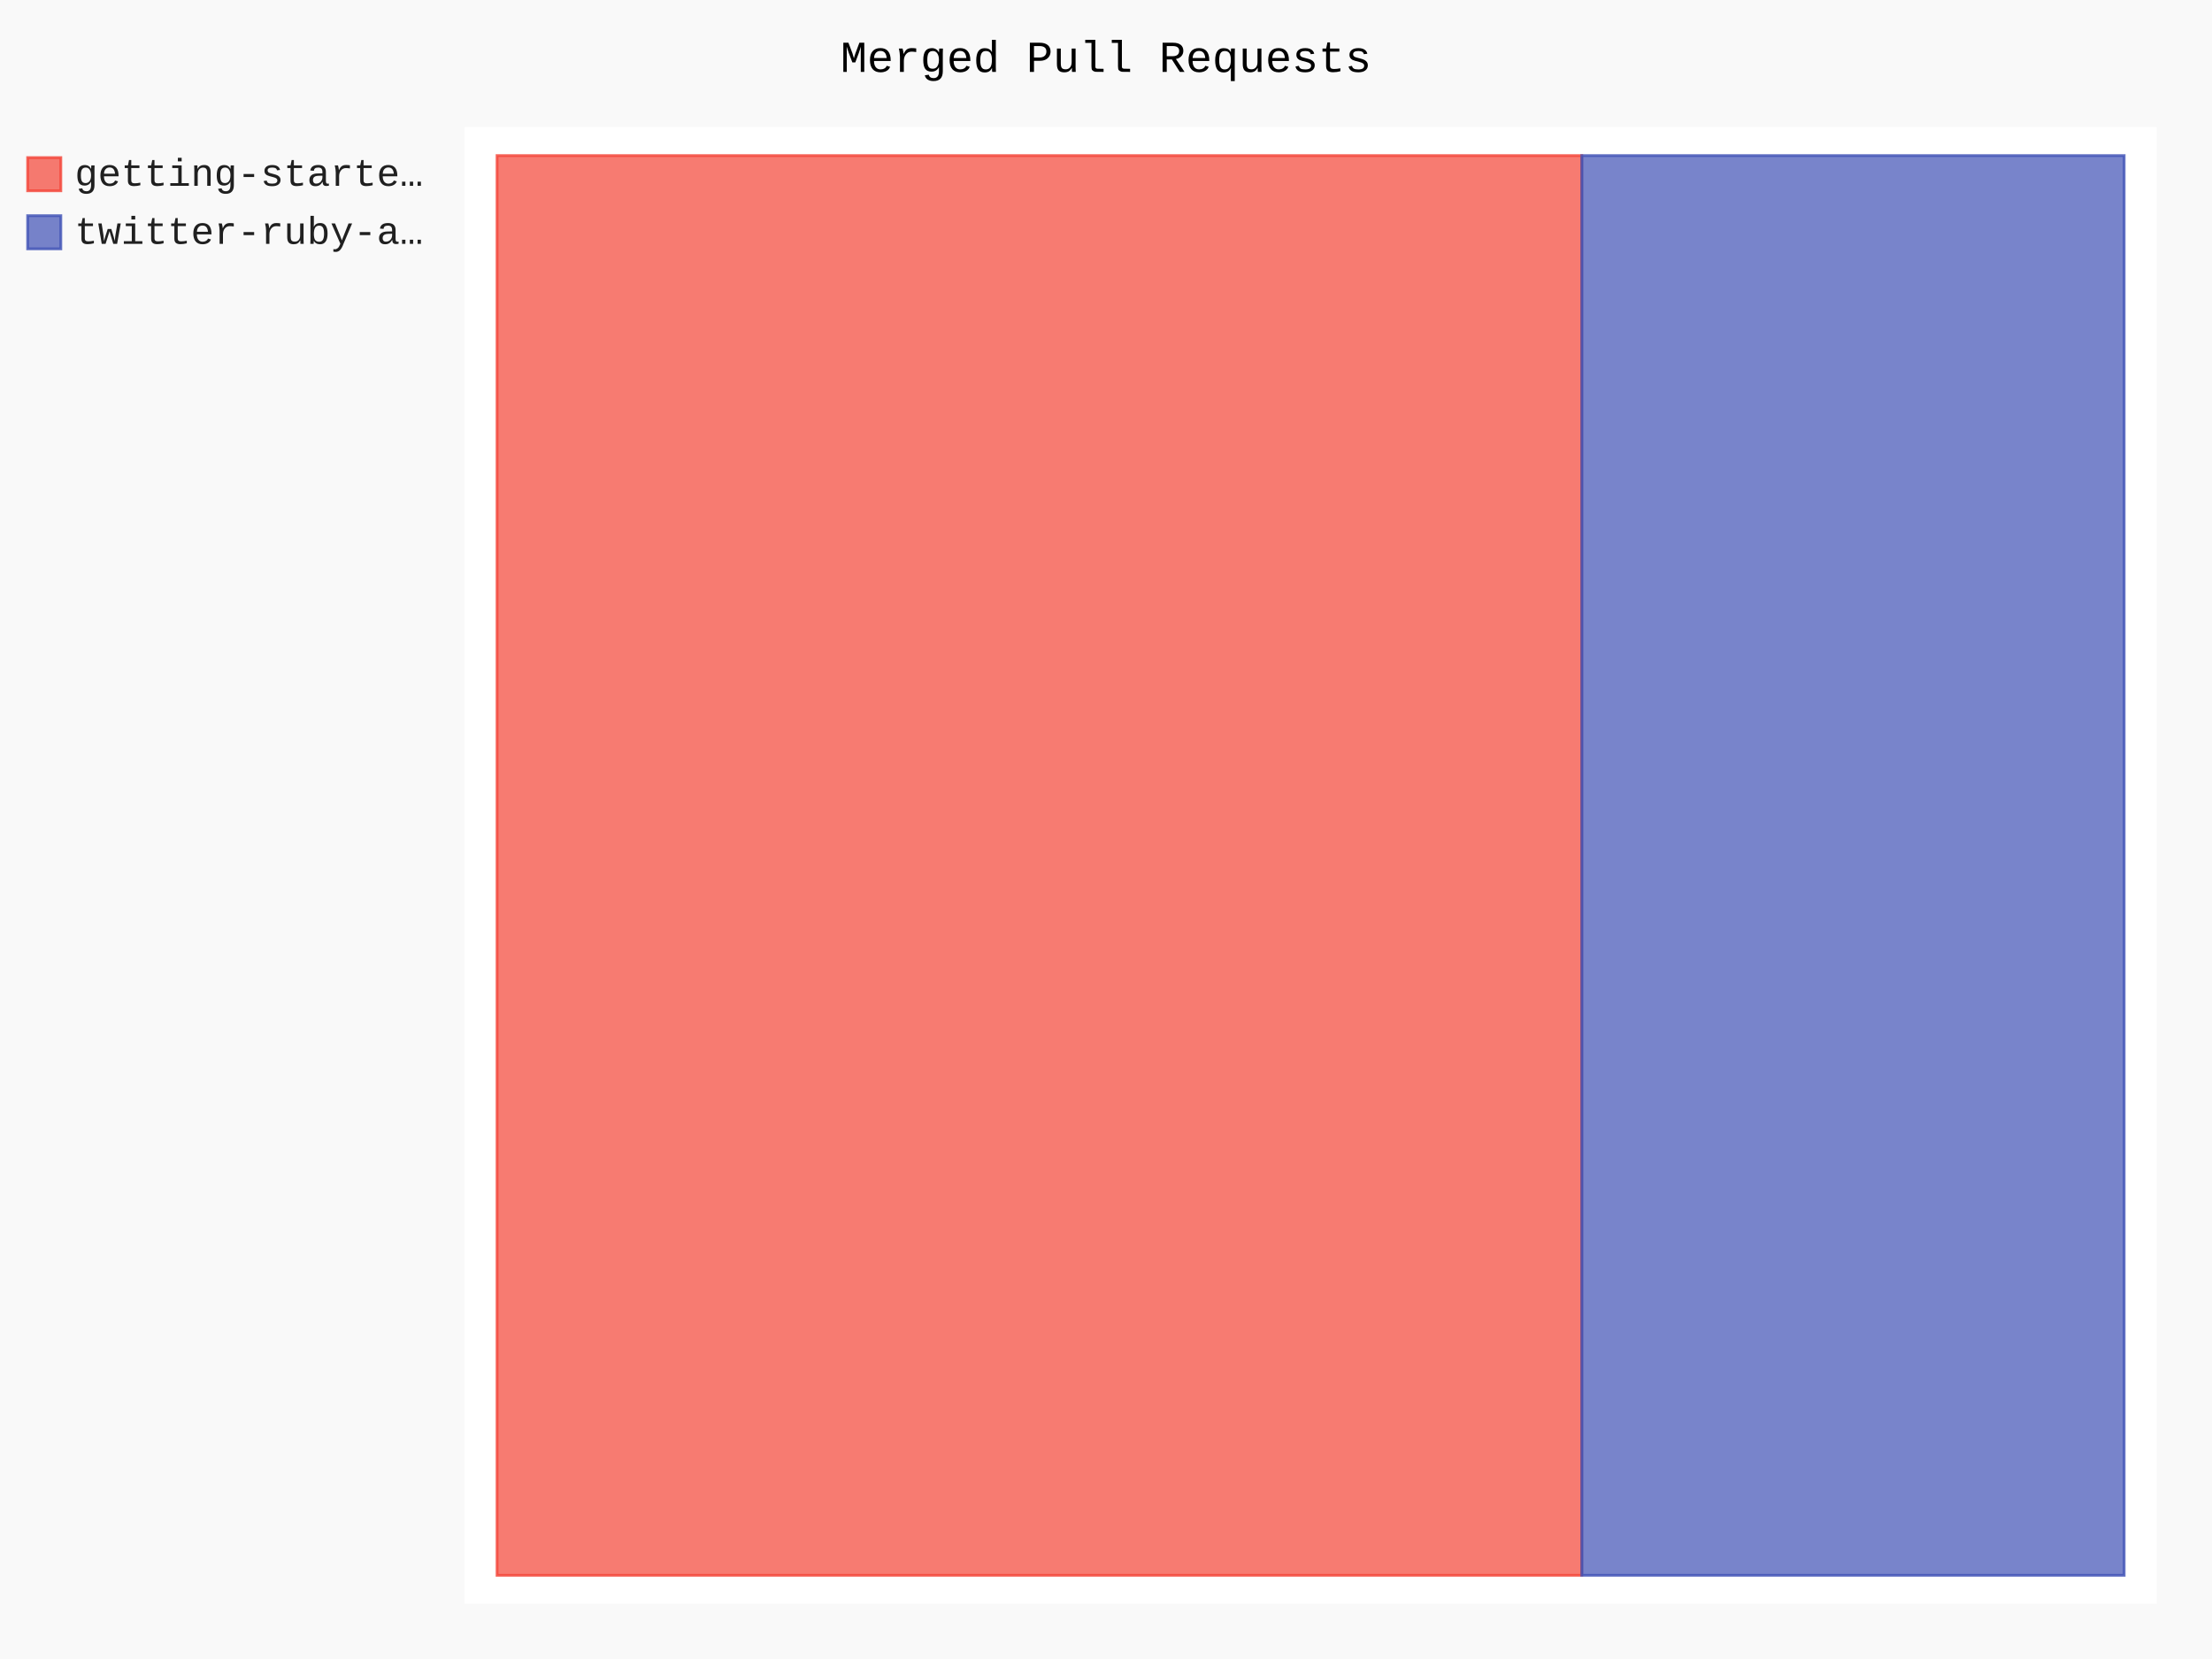
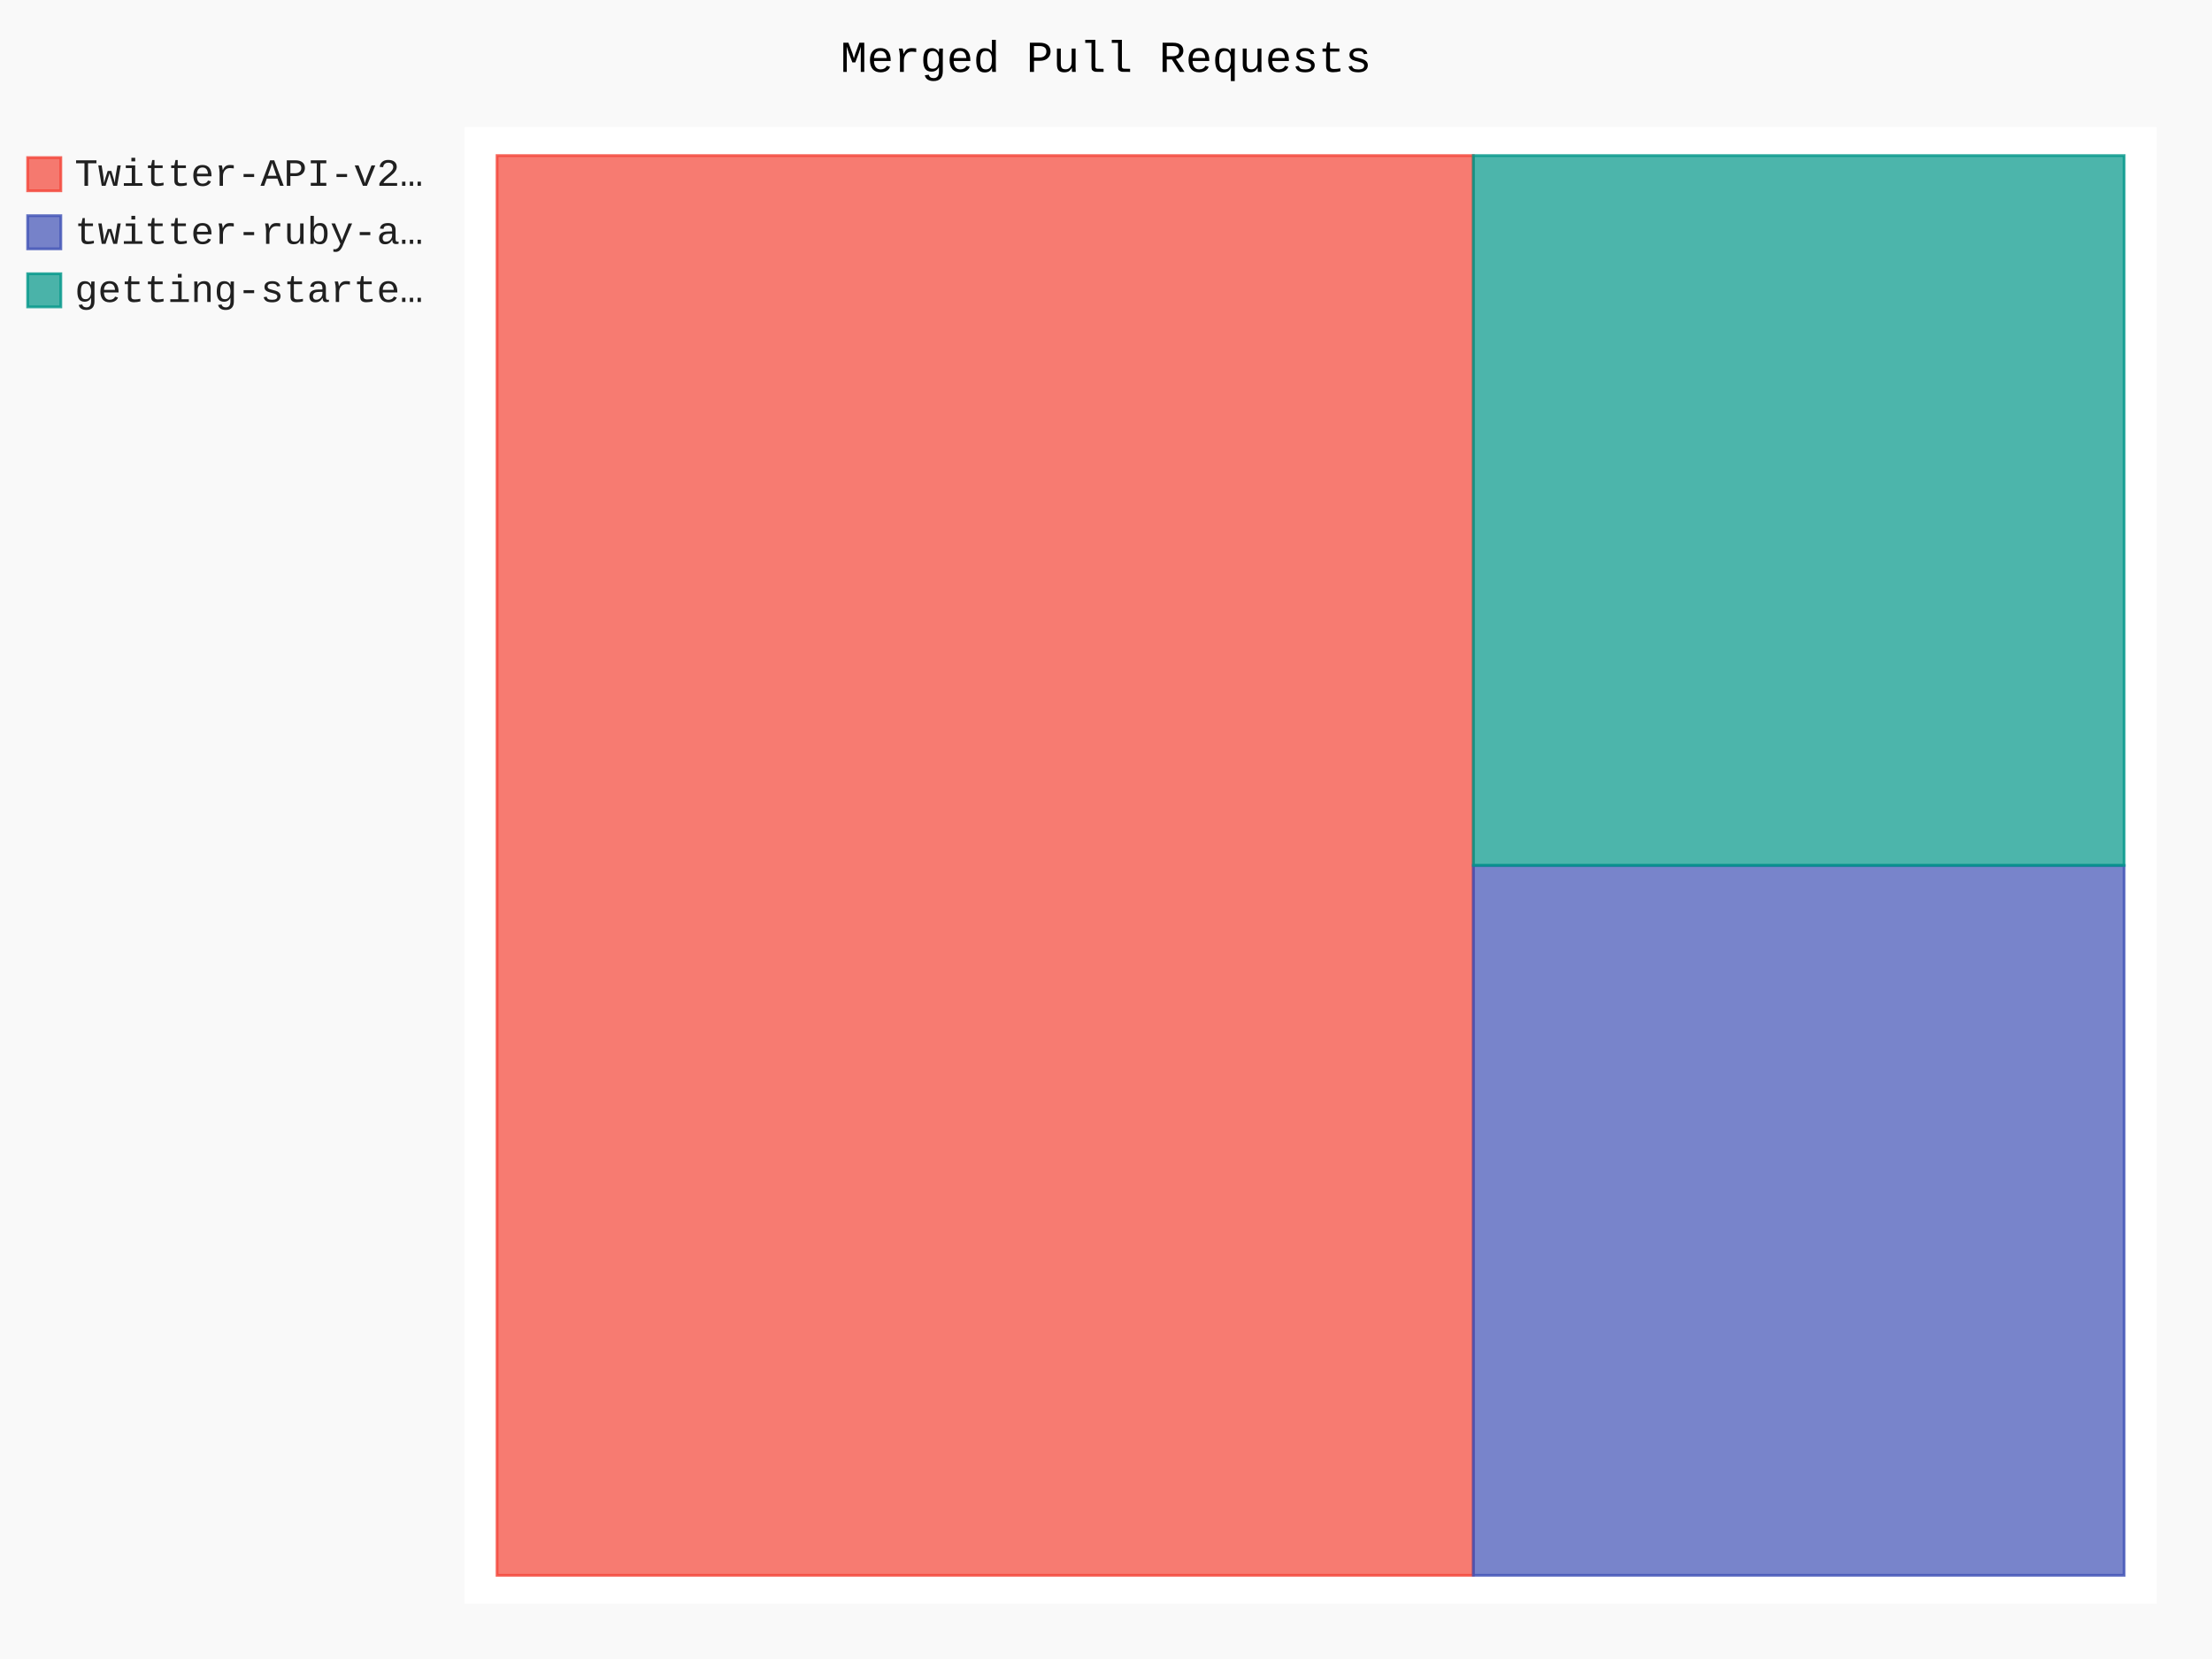
- <svg xmlns="http://www.w3.org/2000/svg" id="chart-3a2571c0-1b4d-4c5a-a4cd-71de2752ef21" class="pygal-chart" viewBox="0 0 800 600">
+ <svg xmlns="http://www.w3.org/2000/svg" id="chart-8ae74e77-28d5-482e-a775-fce99deb949a" class="pygal-chart" viewBox="0 0 800 600">
  <defs>
-     <style type="text/css">#chart-3a2571c0-1b4d-4c5a-a4cd-71de2752ef21{-webkit-user-select:none;-webkit-font-smoothing:antialiased;font-family:Consolas,"Liberation Mono",Menlo,Courier,monospace}#chart-3a2571c0-1b4d-4c5a-a4cd-71de2752ef21 .title{font-family:Consolas,"Liberation Mono",Menlo,Courier,monospace;font-size:16px}#chart-3a2571c0-1b4d-4c5a-a4cd-71de2752ef21 .legends .legend text{font-family:Consolas,"Liberation Mono",Menlo,Courier,monospace;font-size:14px}#chart-3a2571c0-1b4d-4c5a-a4cd-71de2752ef21 .axis text{font-family:Consolas,"Liberation Mono",Menlo,Courier,monospace;font-size:10px}#chart-3a2571c0-1b4d-4c5a-a4cd-71de2752ef21 .axis text.major{font-family:Consolas,"Liberation Mono",Menlo,Courier,monospace;font-size:10px}#chart-3a2571c0-1b4d-4c5a-a4cd-71de2752ef21 .text-overlay text.value{font-family:Consolas,"Liberation Mono",Menlo,Courier,monospace;font-size:16px}#chart-3a2571c0-1b4d-4c5a-a4cd-71de2752ef21 .text-overlay text.label{font-family:Consolas,"Liberation Mono",Menlo,Courier,monospace;font-size:10px}#chart-3a2571c0-1b4d-4c5a-a4cd-71de2752ef21 .tooltip{font-family:Consolas,"Liberation Mono",Menlo,Courier,monospace;font-size:14px}#chart-3a2571c0-1b4d-4c5a-a4cd-71de2752ef21 text.no_data{font-family:Consolas,"Liberation Mono",Menlo,Courier,monospace;font-size:64px}
- #chart-3a2571c0-1b4d-4c5a-a4cd-71de2752ef21{background-color:rgba(249,249,249,1)}#chart-3a2571c0-1b4d-4c5a-a4cd-71de2752ef21 path,#chart-3a2571c0-1b4d-4c5a-a4cd-71de2752ef21 line,#chart-3a2571c0-1b4d-4c5a-a4cd-71de2752ef21 rect,#chart-3a2571c0-1b4d-4c5a-a4cd-71de2752ef21 circle{-webkit-transition:150ms;-moz-transition:150ms;transition:150ms}#chart-3a2571c0-1b4d-4c5a-a4cd-71de2752ef21 .graph &gt; .background{fill:rgba(249,249,249,1)}#chart-3a2571c0-1b4d-4c5a-a4cd-71de2752ef21 .plot &gt; .background{fill:rgba(255,255,255,1)}#chart-3a2571c0-1b4d-4c5a-a4cd-71de2752ef21 .graph{fill:rgba(0,0,0,.87)}#chart-3a2571c0-1b4d-4c5a-a4cd-71de2752ef21 text.no_data{fill:rgba(0,0,0,1)}#chart-3a2571c0-1b4d-4c5a-a4cd-71de2752ef21 .title{fill:rgba(0,0,0,1)}#chart-3a2571c0-1b4d-4c5a-a4cd-71de2752ef21 .legends .legend text{fill:rgba(0,0,0,.87)}#chart-3a2571c0-1b4d-4c5a-a4cd-71de2752ef21 .legends .legend:hover text{fill:rgba(0,0,0,1)}#chart-3a2571c0-1b4d-4c5a-a4cd-71de2752ef21 .axis .line{stroke:rgba(0,0,0,1)}#chart-3a2571c0-1b4d-4c5a-a4cd-71de2752ef21 .axis .guide.line{stroke:rgba(0,0,0,.54)}#chart-3a2571c0-1b4d-4c5a-a4cd-71de2752ef21 .axis .major.line{stroke:rgba(0,0,0,.87)}#chart-3a2571c0-1b4d-4c5a-a4cd-71de2752ef21 .axis text.major{fill:rgba(0,0,0,1)}#chart-3a2571c0-1b4d-4c5a-a4cd-71de2752ef21 .axis.y .guides:hover .guide.line,#chart-3a2571c0-1b4d-4c5a-a4cd-71de2752ef21 .line-graph .axis.x .guides:hover .guide.line,#chart-3a2571c0-1b4d-4c5a-a4cd-71de2752ef21 .stackedline-graph .axis.x .guides:hover .guide.line,#chart-3a2571c0-1b4d-4c5a-a4cd-71de2752ef21 .xy-graph .axis.x .guides:hover .guide.line{stroke:rgba(0,0,0,1)}#chart-3a2571c0-1b4d-4c5a-a4cd-71de2752ef21 .axis .guides:hover text{fill:rgba(0,0,0,1)}#chart-3a2571c0-1b4d-4c5a-a4cd-71de2752ef21 .reactive{fill-opacity:.7;stroke-opacity:.8}#chart-3a2571c0-1b4d-4c5a-a4cd-71de2752ef21 .ci{stroke:rgba(0,0,0,.87)}#chart-3a2571c0-1b4d-4c5a-a4cd-71de2752ef21 .reactive.active,#chart-3a2571c0-1b4d-4c5a-a4cd-71de2752ef21 .active .reactive{fill-opacity:.8;stroke-opacity:.9;stroke-width:4}#chart-3a2571c0-1b4d-4c5a-a4cd-71de2752ef21 .ci .reactive.active{stroke-width:1.5}#chart-3a2571c0-1b4d-4c5a-a4cd-71de2752ef21 .series text{fill:rgba(0,0,0,1)}#chart-3a2571c0-1b4d-4c5a-a4cd-71de2752ef21 .tooltip rect{fill:rgba(255,255,255,1);stroke:rgba(0,0,0,1);-webkit-transition:opacity 150ms;-moz-transition:opacity 150ms;transition:opacity 150ms}#chart-3a2571c0-1b4d-4c5a-a4cd-71de2752ef21 .tooltip .label{fill:rgba(0,0,0,.87)}#chart-3a2571c0-1b4d-4c5a-a4cd-71de2752ef21 .tooltip .label{fill:rgba(0,0,0,.87)}#chart-3a2571c0-1b4d-4c5a-a4cd-71de2752ef21 .tooltip .legend{font-size:.8em;fill:rgba(0,0,0,.54)}#chart-3a2571c0-1b4d-4c5a-a4cd-71de2752ef21 .tooltip .x_label{font-size:.6em;fill:rgba(0,0,0,1)}#chart-3a2571c0-1b4d-4c5a-a4cd-71de2752ef21 .tooltip .xlink{font-size:.5em;text-decoration:underline}#chart-3a2571c0-1b4d-4c5a-a4cd-71de2752ef21 .tooltip .value{font-size:1.5em}#chart-3a2571c0-1b4d-4c5a-a4cd-71de2752ef21 .bound{font-size:.5em}#chart-3a2571c0-1b4d-4c5a-a4cd-71de2752ef21 .max-value{font-size:.75em;fill:rgba(0,0,0,.54)}#chart-3a2571c0-1b4d-4c5a-a4cd-71de2752ef21 .map-element{fill:rgba(255,255,255,1);stroke:rgba(0,0,0,.54) !important}#chart-3a2571c0-1b4d-4c5a-a4cd-71de2752ef21 .map-element .reactive{fill-opacity:inherit;stroke-opacity:inherit}#chart-3a2571c0-1b4d-4c5a-a4cd-71de2752ef21 .color-0,#chart-3a2571c0-1b4d-4c5a-a4cd-71de2752ef21 .color-0 a:visited{stroke:#F44336;fill:#F44336}#chart-3a2571c0-1b4d-4c5a-a4cd-71de2752ef21 .color-1,#chart-3a2571c0-1b4d-4c5a-a4cd-71de2752ef21 .color-1 a:visited{stroke:#3F51B5;fill:#3F51B5}#chart-3a2571c0-1b4d-4c5a-a4cd-71de2752ef21 .text-overlay .color-0 text{fill:black}#chart-3a2571c0-1b4d-4c5a-a4cd-71de2752ef21 .text-overlay .color-1 text{fill:black}
- #chart-3a2571c0-1b4d-4c5a-a4cd-71de2752ef21 text.no_data{text-anchor:middle}#chart-3a2571c0-1b4d-4c5a-a4cd-71de2752ef21 .guide.line{fill:none}#chart-3a2571c0-1b4d-4c5a-a4cd-71de2752ef21 .centered{text-anchor:middle}#chart-3a2571c0-1b4d-4c5a-a4cd-71de2752ef21 .title{text-anchor:middle}#chart-3a2571c0-1b4d-4c5a-a4cd-71de2752ef21 .legends .legend text{fill-opacity:1}#chart-3a2571c0-1b4d-4c5a-a4cd-71de2752ef21 .axis.x text{text-anchor:middle}#chart-3a2571c0-1b4d-4c5a-a4cd-71de2752ef21 .axis.x:not(.web) text[transform]{text-anchor:start}#chart-3a2571c0-1b4d-4c5a-a4cd-71de2752ef21 .axis.x:not(.web) text[transform].backwards{text-anchor:end}#chart-3a2571c0-1b4d-4c5a-a4cd-71de2752ef21 .axis.y text{text-anchor:end}#chart-3a2571c0-1b4d-4c5a-a4cd-71de2752ef21 .axis.y text[transform].backwards{text-anchor:start}#chart-3a2571c0-1b4d-4c5a-a4cd-71de2752ef21 .axis.y2 text{text-anchor:start}#chart-3a2571c0-1b4d-4c5a-a4cd-71de2752ef21 .axis.y2 text[transform].backwards{text-anchor:end}#chart-3a2571c0-1b4d-4c5a-a4cd-71de2752ef21 .axis .guide.line{stroke-dasharray:4,4}#chart-3a2571c0-1b4d-4c5a-a4cd-71de2752ef21 .axis .major.guide.line{stroke-dasharray:6,6}#chart-3a2571c0-1b4d-4c5a-a4cd-71de2752ef21 .horizontal .axis.y .guide.line,#chart-3a2571c0-1b4d-4c5a-a4cd-71de2752ef21 .horizontal .axis.y2 .guide.line,#chart-3a2571c0-1b4d-4c5a-a4cd-71de2752ef21 .vertical .axis.x .guide.line{opacity:0}#chart-3a2571c0-1b4d-4c5a-a4cd-71de2752ef21 .horizontal .axis.always_show .guide.line,#chart-3a2571c0-1b4d-4c5a-a4cd-71de2752ef21 .vertical .axis.always_show .guide.line{opacity:1 !important}#chart-3a2571c0-1b4d-4c5a-a4cd-71de2752ef21 .axis.y .guides:hover .guide.line,#chart-3a2571c0-1b4d-4c5a-a4cd-71de2752ef21 .axis.y2 .guides:hover .guide.line,#chart-3a2571c0-1b4d-4c5a-a4cd-71de2752ef21 .axis.x .guides:hover .guide.line{opacity:1}#chart-3a2571c0-1b4d-4c5a-a4cd-71de2752ef21 .axis .guides:hover text{opacity:1}#chart-3a2571c0-1b4d-4c5a-a4cd-71de2752ef21 .nofill{fill:none}#chart-3a2571c0-1b4d-4c5a-a4cd-71de2752ef21 .subtle-fill{fill-opacity:.2}#chart-3a2571c0-1b4d-4c5a-a4cd-71de2752ef21 .dot{stroke-width:1px;fill-opacity:1}#chart-3a2571c0-1b4d-4c5a-a4cd-71de2752ef21 .dot.active{stroke-width:5px}#chart-3a2571c0-1b4d-4c5a-a4cd-71de2752ef21 .dot.negative{fill:transparent}#chart-3a2571c0-1b4d-4c5a-a4cd-71de2752ef21 text,#chart-3a2571c0-1b4d-4c5a-a4cd-71de2752ef21 tspan{stroke:none !important}#chart-3a2571c0-1b4d-4c5a-a4cd-71de2752ef21 .series text.active{opacity:1}#chart-3a2571c0-1b4d-4c5a-a4cd-71de2752ef21 .tooltip rect{fill-opacity:.95;stroke-width:.5}#chart-3a2571c0-1b4d-4c5a-a4cd-71de2752ef21 .tooltip text{fill-opacity:1}#chart-3a2571c0-1b4d-4c5a-a4cd-71de2752ef21 .showable{visibility:hidden}#chart-3a2571c0-1b4d-4c5a-a4cd-71de2752ef21 .showable.shown{visibility:visible}#chart-3a2571c0-1b4d-4c5a-a4cd-71de2752ef21 .gauge-background{fill:rgba(229,229,229,1);stroke:none}#chart-3a2571c0-1b4d-4c5a-a4cd-71de2752ef21 .bg-lines{stroke:rgba(249,249,249,1);stroke-width:2px}</style>
+     <style type="text/css">#chart-8ae74e77-28d5-482e-a775-fce99deb949a{-webkit-user-select:none;-webkit-font-smoothing:antialiased;font-family:Consolas,"Liberation Mono",Menlo,Courier,monospace}#chart-8ae74e77-28d5-482e-a775-fce99deb949a .title{font-family:Consolas,"Liberation Mono",Menlo,Courier,monospace;font-size:16px}#chart-8ae74e77-28d5-482e-a775-fce99deb949a .legends .legend text{font-family:Consolas,"Liberation Mono",Menlo,Courier,monospace;font-size:14px}#chart-8ae74e77-28d5-482e-a775-fce99deb949a .axis text{font-family:Consolas,"Liberation Mono",Menlo,Courier,monospace;font-size:10px}#chart-8ae74e77-28d5-482e-a775-fce99deb949a .axis text.major{font-family:Consolas,"Liberation Mono",Menlo,Courier,monospace;font-size:10px}#chart-8ae74e77-28d5-482e-a775-fce99deb949a .text-overlay text.value{font-family:Consolas,"Liberation Mono",Menlo,Courier,monospace;font-size:16px}#chart-8ae74e77-28d5-482e-a775-fce99deb949a .text-overlay text.label{font-family:Consolas,"Liberation Mono",Menlo,Courier,monospace;font-size:10px}#chart-8ae74e77-28d5-482e-a775-fce99deb949a .tooltip{font-family:Consolas,"Liberation Mono",Menlo,Courier,monospace;font-size:14px}#chart-8ae74e77-28d5-482e-a775-fce99deb949a text.no_data{font-family:Consolas,"Liberation Mono",Menlo,Courier,monospace;font-size:64px}
+ #chart-8ae74e77-28d5-482e-a775-fce99deb949a{background-color:rgba(249,249,249,1)}#chart-8ae74e77-28d5-482e-a775-fce99deb949a path,#chart-8ae74e77-28d5-482e-a775-fce99deb949a line,#chart-8ae74e77-28d5-482e-a775-fce99deb949a rect,#chart-8ae74e77-28d5-482e-a775-fce99deb949a circle{-webkit-transition:150ms;-moz-transition:150ms;transition:150ms}#chart-8ae74e77-28d5-482e-a775-fce99deb949a .graph &gt; .background{fill:rgba(249,249,249,1)}#chart-8ae74e77-28d5-482e-a775-fce99deb949a .plot &gt; .background{fill:rgba(255,255,255,1)}#chart-8ae74e77-28d5-482e-a775-fce99deb949a .graph{fill:rgba(0,0,0,.87)}#chart-8ae74e77-28d5-482e-a775-fce99deb949a text.no_data{fill:rgba(0,0,0,1)}#chart-8ae74e77-28d5-482e-a775-fce99deb949a .title{fill:rgba(0,0,0,1)}#chart-8ae74e77-28d5-482e-a775-fce99deb949a .legends .legend text{fill:rgba(0,0,0,.87)}#chart-8ae74e77-28d5-482e-a775-fce99deb949a .legends .legend:hover text{fill:rgba(0,0,0,1)}#chart-8ae74e77-28d5-482e-a775-fce99deb949a .axis .line{stroke:rgba(0,0,0,1)}#chart-8ae74e77-28d5-482e-a775-fce99deb949a .axis .guide.line{stroke:rgba(0,0,0,.54)}#chart-8ae74e77-28d5-482e-a775-fce99deb949a .axis .major.line{stroke:rgba(0,0,0,.87)}#chart-8ae74e77-28d5-482e-a775-fce99deb949a .axis text.major{fill:rgba(0,0,0,1)}#chart-8ae74e77-28d5-482e-a775-fce99deb949a .axis.y .guides:hover .guide.line,#chart-8ae74e77-28d5-482e-a775-fce99deb949a .line-graph .axis.x .guides:hover .guide.line,#chart-8ae74e77-28d5-482e-a775-fce99deb949a .stackedline-graph .axis.x .guides:hover .guide.line,#chart-8ae74e77-28d5-482e-a775-fce99deb949a .xy-graph .axis.x .guides:hover .guide.line{stroke:rgba(0,0,0,1)}#chart-8ae74e77-28d5-482e-a775-fce99deb949a .axis .guides:hover text{fill:rgba(0,0,0,1)}#chart-8ae74e77-28d5-482e-a775-fce99deb949a .reactive{fill-opacity:.7;stroke-opacity:.8}#chart-8ae74e77-28d5-482e-a775-fce99deb949a .ci{stroke:rgba(0,0,0,.87)}#chart-8ae74e77-28d5-482e-a775-fce99deb949a .reactive.active,#chart-8ae74e77-28d5-482e-a775-fce99deb949a .active .reactive{fill-opacity:.8;stroke-opacity:.9;stroke-width:4}#chart-8ae74e77-28d5-482e-a775-fce99deb949a .ci .reactive.active{stroke-width:1.5}#chart-8ae74e77-28d5-482e-a775-fce99deb949a .series text{fill:rgba(0,0,0,1)}#chart-8ae74e77-28d5-482e-a775-fce99deb949a .tooltip rect{fill:rgba(255,255,255,1);stroke:rgba(0,0,0,1);-webkit-transition:opacity 150ms;-moz-transition:opacity 150ms;transition:opacity 150ms}#chart-8ae74e77-28d5-482e-a775-fce99deb949a .tooltip .label{fill:rgba(0,0,0,.87)}#chart-8ae74e77-28d5-482e-a775-fce99deb949a .tooltip .label{fill:rgba(0,0,0,.87)}#chart-8ae74e77-28d5-482e-a775-fce99deb949a .tooltip .legend{font-size:.8em;fill:rgba(0,0,0,.54)}#chart-8ae74e77-28d5-482e-a775-fce99deb949a .tooltip .x_label{font-size:.6em;fill:rgba(0,0,0,1)}#chart-8ae74e77-28d5-482e-a775-fce99deb949a .tooltip .xlink{font-size:.5em;text-decoration:underline}#chart-8ae74e77-28d5-482e-a775-fce99deb949a .tooltip .value{font-size:1.5em}#chart-8ae74e77-28d5-482e-a775-fce99deb949a .bound{font-size:.5em}#chart-8ae74e77-28d5-482e-a775-fce99deb949a .max-value{font-size:.75em;fill:rgba(0,0,0,.54)}#chart-8ae74e77-28d5-482e-a775-fce99deb949a .map-element{fill:rgba(255,255,255,1);stroke:rgba(0,0,0,.54) !important}#chart-8ae74e77-28d5-482e-a775-fce99deb949a .map-element .reactive{fill-opacity:inherit;stroke-opacity:inherit}#chart-8ae74e77-28d5-482e-a775-fce99deb949a .color-0,#chart-8ae74e77-28d5-482e-a775-fce99deb949a .color-0 a:visited{stroke:#F44336;fill:#F44336}#chart-8ae74e77-28d5-482e-a775-fce99deb949a .color-1,#chart-8ae74e77-28d5-482e-a775-fce99deb949a .color-1 a:visited{stroke:#3F51B5;fill:#3F51B5}#chart-8ae74e77-28d5-482e-a775-fce99deb949a .color-2,#chart-8ae74e77-28d5-482e-a775-fce99deb949a .color-2 a:visited{stroke:#009688;fill:#009688}#chart-8ae74e77-28d5-482e-a775-fce99deb949a .text-overlay .color-0 text{fill:black}#chart-8ae74e77-28d5-482e-a775-fce99deb949a .text-overlay .color-1 text{fill:black}#chart-8ae74e77-28d5-482e-a775-fce99deb949a .text-overlay .color-2 text{fill:black}
+ #chart-8ae74e77-28d5-482e-a775-fce99deb949a text.no_data{text-anchor:middle}#chart-8ae74e77-28d5-482e-a775-fce99deb949a .guide.line{fill:none}#chart-8ae74e77-28d5-482e-a775-fce99deb949a .centered{text-anchor:middle}#chart-8ae74e77-28d5-482e-a775-fce99deb949a .title{text-anchor:middle}#chart-8ae74e77-28d5-482e-a775-fce99deb949a .legends .legend text{fill-opacity:1}#chart-8ae74e77-28d5-482e-a775-fce99deb949a .axis.x text{text-anchor:middle}#chart-8ae74e77-28d5-482e-a775-fce99deb949a .axis.x:not(.web) text[transform]{text-anchor:start}#chart-8ae74e77-28d5-482e-a775-fce99deb949a .axis.x:not(.web) text[transform].backwards{text-anchor:end}#chart-8ae74e77-28d5-482e-a775-fce99deb949a .axis.y text{text-anchor:end}#chart-8ae74e77-28d5-482e-a775-fce99deb949a .axis.y text[transform].backwards{text-anchor:start}#chart-8ae74e77-28d5-482e-a775-fce99deb949a .axis.y2 text{text-anchor:start}#chart-8ae74e77-28d5-482e-a775-fce99deb949a .axis.y2 text[transform].backwards{text-anchor:end}#chart-8ae74e77-28d5-482e-a775-fce99deb949a .axis .guide.line{stroke-dasharray:4,4}#chart-8ae74e77-28d5-482e-a775-fce99deb949a .axis .major.guide.line{stroke-dasharray:6,6}#chart-8ae74e77-28d5-482e-a775-fce99deb949a .horizontal .axis.y .guide.line,#chart-8ae74e77-28d5-482e-a775-fce99deb949a .horizontal .axis.y2 .guide.line,#chart-8ae74e77-28d5-482e-a775-fce99deb949a .vertical .axis.x .guide.line{opacity:0}#chart-8ae74e77-28d5-482e-a775-fce99deb949a .horizontal .axis.always_show .guide.line,#chart-8ae74e77-28d5-482e-a775-fce99deb949a .vertical .axis.always_show .guide.line{opacity:1 !important}#chart-8ae74e77-28d5-482e-a775-fce99deb949a .axis.y .guides:hover .guide.line,#chart-8ae74e77-28d5-482e-a775-fce99deb949a .axis.y2 .guides:hover .guide.line,#chart-8ae74e77-28d5-482e-a775-fce99deb949a .axis.x .guides:hover .guide.line{opacity:1}#chart-8ae74e77-28d5-482e-a775-fce99deb949a .axis .guides:hover text{opacity:1}#chart-8ae74e77-28d5-482e-a775-fce99deb949a .nofill{fill:none}#chart-8ae74e77-28d5-482e-a775-fce99deb949a .subtle-fill{fill-opacity:.2}#chart-8ae74e77-28d5-482e-a775-fce99deb949a .dot{stroke-width:1px;fill-opacity:1}#chart-8ae74e77-28d5-482e-a775-fce99deb949a .dot.active{stroke-width:5px}#chart-8ae74e77-28d5-482e-a775-fce99deb949a .dot.negative{fill:transparent}#chart-8ae74e77-28d5-482e-a775-fce99deb949a text,#chart-8ae74e77-28d5-482e-a775-fce99deb949a tspan{stroke:none !important}#chart-8ae74e77-28d5-482e-a775-fce99deb949a .series text.active{opacity:1}#chart-8ae74e77-28d5-482e-a775-fce99deb949a .tooltip rect{fill-opacity:.95;stroke-width:.5}#chart-8ae74e77-28d5-482e-a775-fce99deb949a .tooltip text{fill-opacity:1}#chart-8ae74e77-28d5-482e-a775-fce99deb949a .showable{visibility:hidden}#chart-8ae74e77-28d5-482e-a775-fce99deb949a .showable.shown{visibility:visible}#chart-8ae74e77-28d5-482e-a775-fce99deb949a .gauge-background{fill:rgba(229,229,229,1);stroke:none}#chart-8ae74e77-28d5-482e-a775-fce99deb949a .bg-lines{stroke:rgba(249,249,249,1);stroke-width:2px}</style>
  </defs>
  <g class="graph treemap-graph vertical">
    <rect x="0" y="0" width="800" height="600" class="background" />
    <g transform="translate(168, 46)" class="plot">
      <rect x="0" y="0" width="612.0" height="534" class="background" />
      <g class="series serie-0 color-0">
        <g class="rects">
          <g class="rect">
-             <rect x="11.769" y="10.269" width="392.308" height="513.462" class="rect reactive tooltip-trigger" />
+             <rect x="11.769" y="10.269" width="353.077" height="513.462" class="rect reactive tooltip-trigger" />
          </g>
        </g>
      </g>
      <g class="series serie-1 color-1">
        <g class="rects">
          <g class="rect">
-             <rect x="404.077" y="10.269" width="196.154" height="513.462" class="rect reactive tooltip-trigger" />
+             <rect x="364.846" y="267.0" width="235.385" height="256.731" class="rect reactive tooltip-trigger" />
+           </g>
+         </g>
+       </g>
+       <g class="series serie-2 color-2">
+         <g class="rects">
+           <g class="rect">
+             <rect x="364.846" y="10.269" width="235.385" height="256.731" class="rect reactive tooltip-trigger" />
          </g>
        </g>
      </g>
    </g>
    <g class="titles">
      <text x="400.0" y="26" class="title plot_title">Merged Pull Requests</text>
    </g>
    <g transform="translate(168, 46)" class="plot overlay">
      <g class="series serie-0 color-0" />
      <g class="series serie-1 color-1" />
+       <g class="series serie-2 color-2" />
    </g>
    <g transform="translate(168, 46)" class="plot text-overlay">
      <g class="series serie-0 color-0" />
      <g class="series serie-1 color-1" />
+       <g class="series serie-2 color-2" />
    </g>
    <g transform="translate(168, 46)" class="plot tooltip-overlay">
      <g transform="translate(0 0)" style="opacity: 0" class="tooltip">
        <rect rx="0" ry="0" width="0" height="0" class="tooltip-box" />
        <g class="text" />
      </g>
    </g>
    <g transform="translate(10, 56)" class="legends">
      <g id="activate-serie-0" class="legend reactive activate-serie">
        <rect x="0.0" y="1.0" width="12" height="12" class="color-0 reactive" />
-         <text x="17.0" y="11.2">getting-starte…</text>
+         <text x="17.0" y="11.2">Twitter-API-v2…</text>
      </g>
      <g id="activate-serie-1" class="legend reactive activate-serie">
        <rect x="0.0" y="22.0" width="12" height="12" class="color-1 reactive" />
        <text x="17.0" y="32.2">twitter-ruby-a…</text>
      </g>
+       <g id="activate-serie-2" class="legend reactive activate-serie">
+         <rect x="0.0" y="43.0" width="12" height="12" class="color-2 reactive" />
+         <text x="17.0" y="53.2">getting-starte…</text>
+       </g>
    </g>
    <g transform="translate(790, 56)" class="legends" />
  </g>
</svg>
